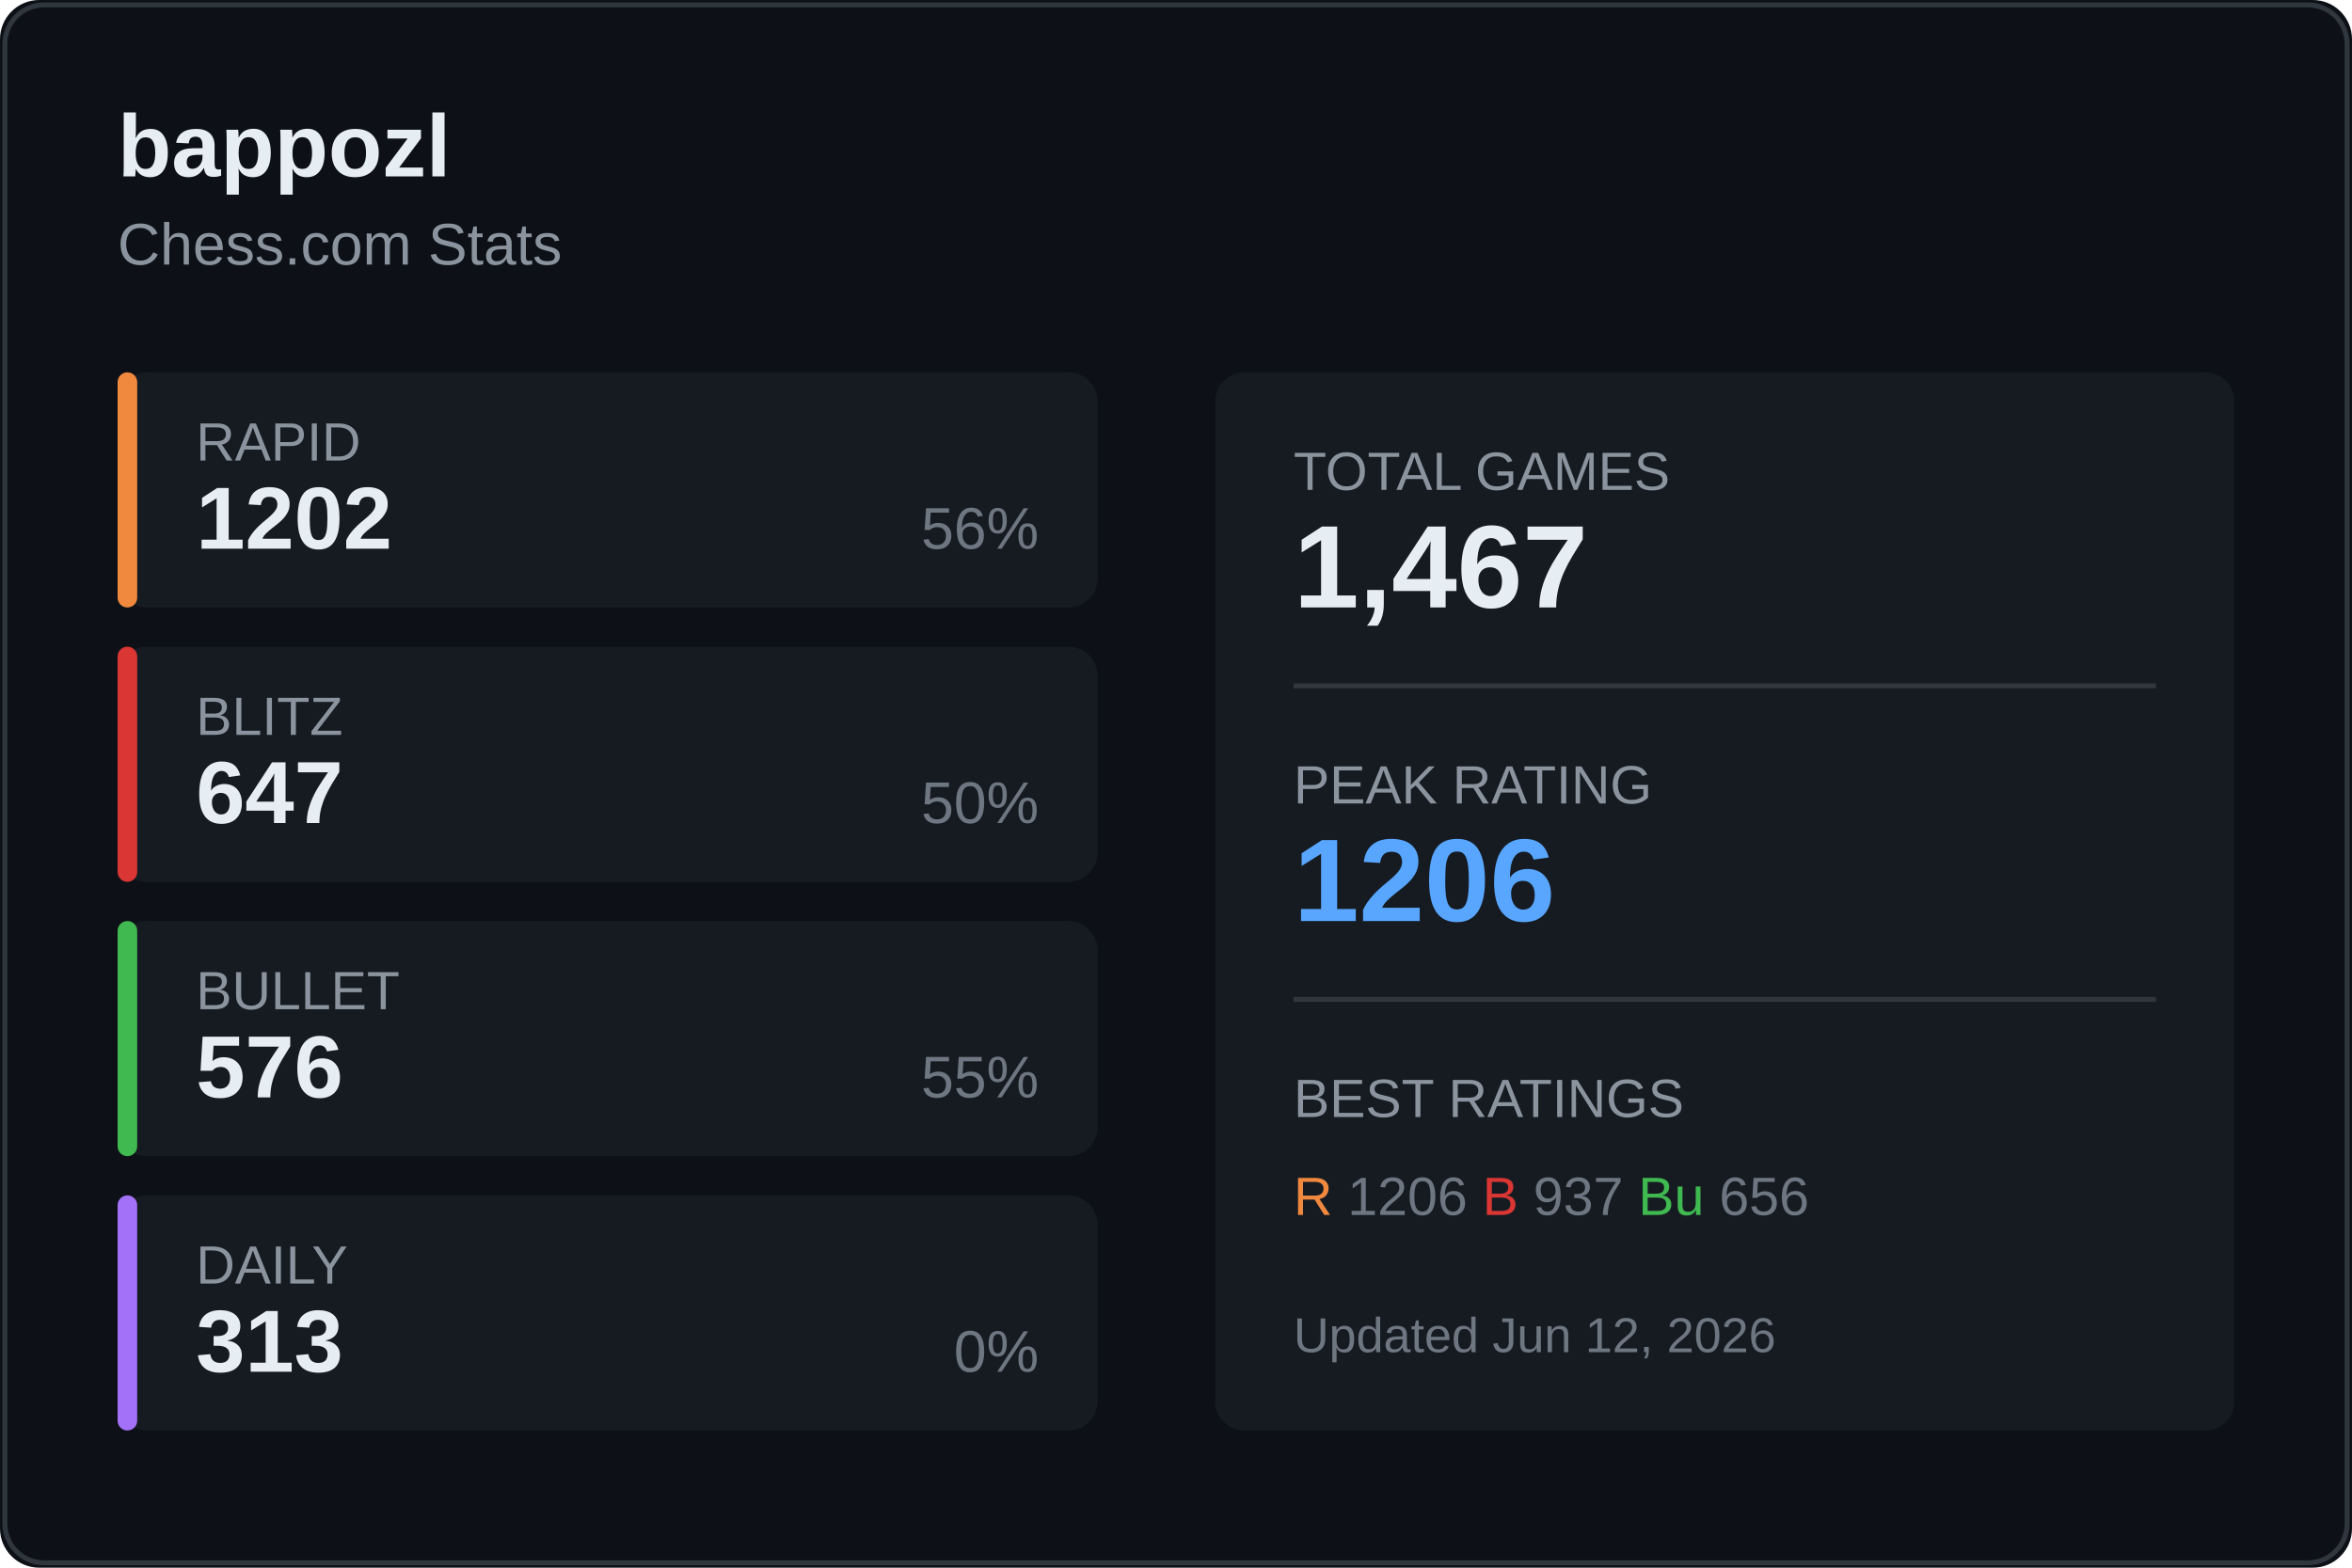
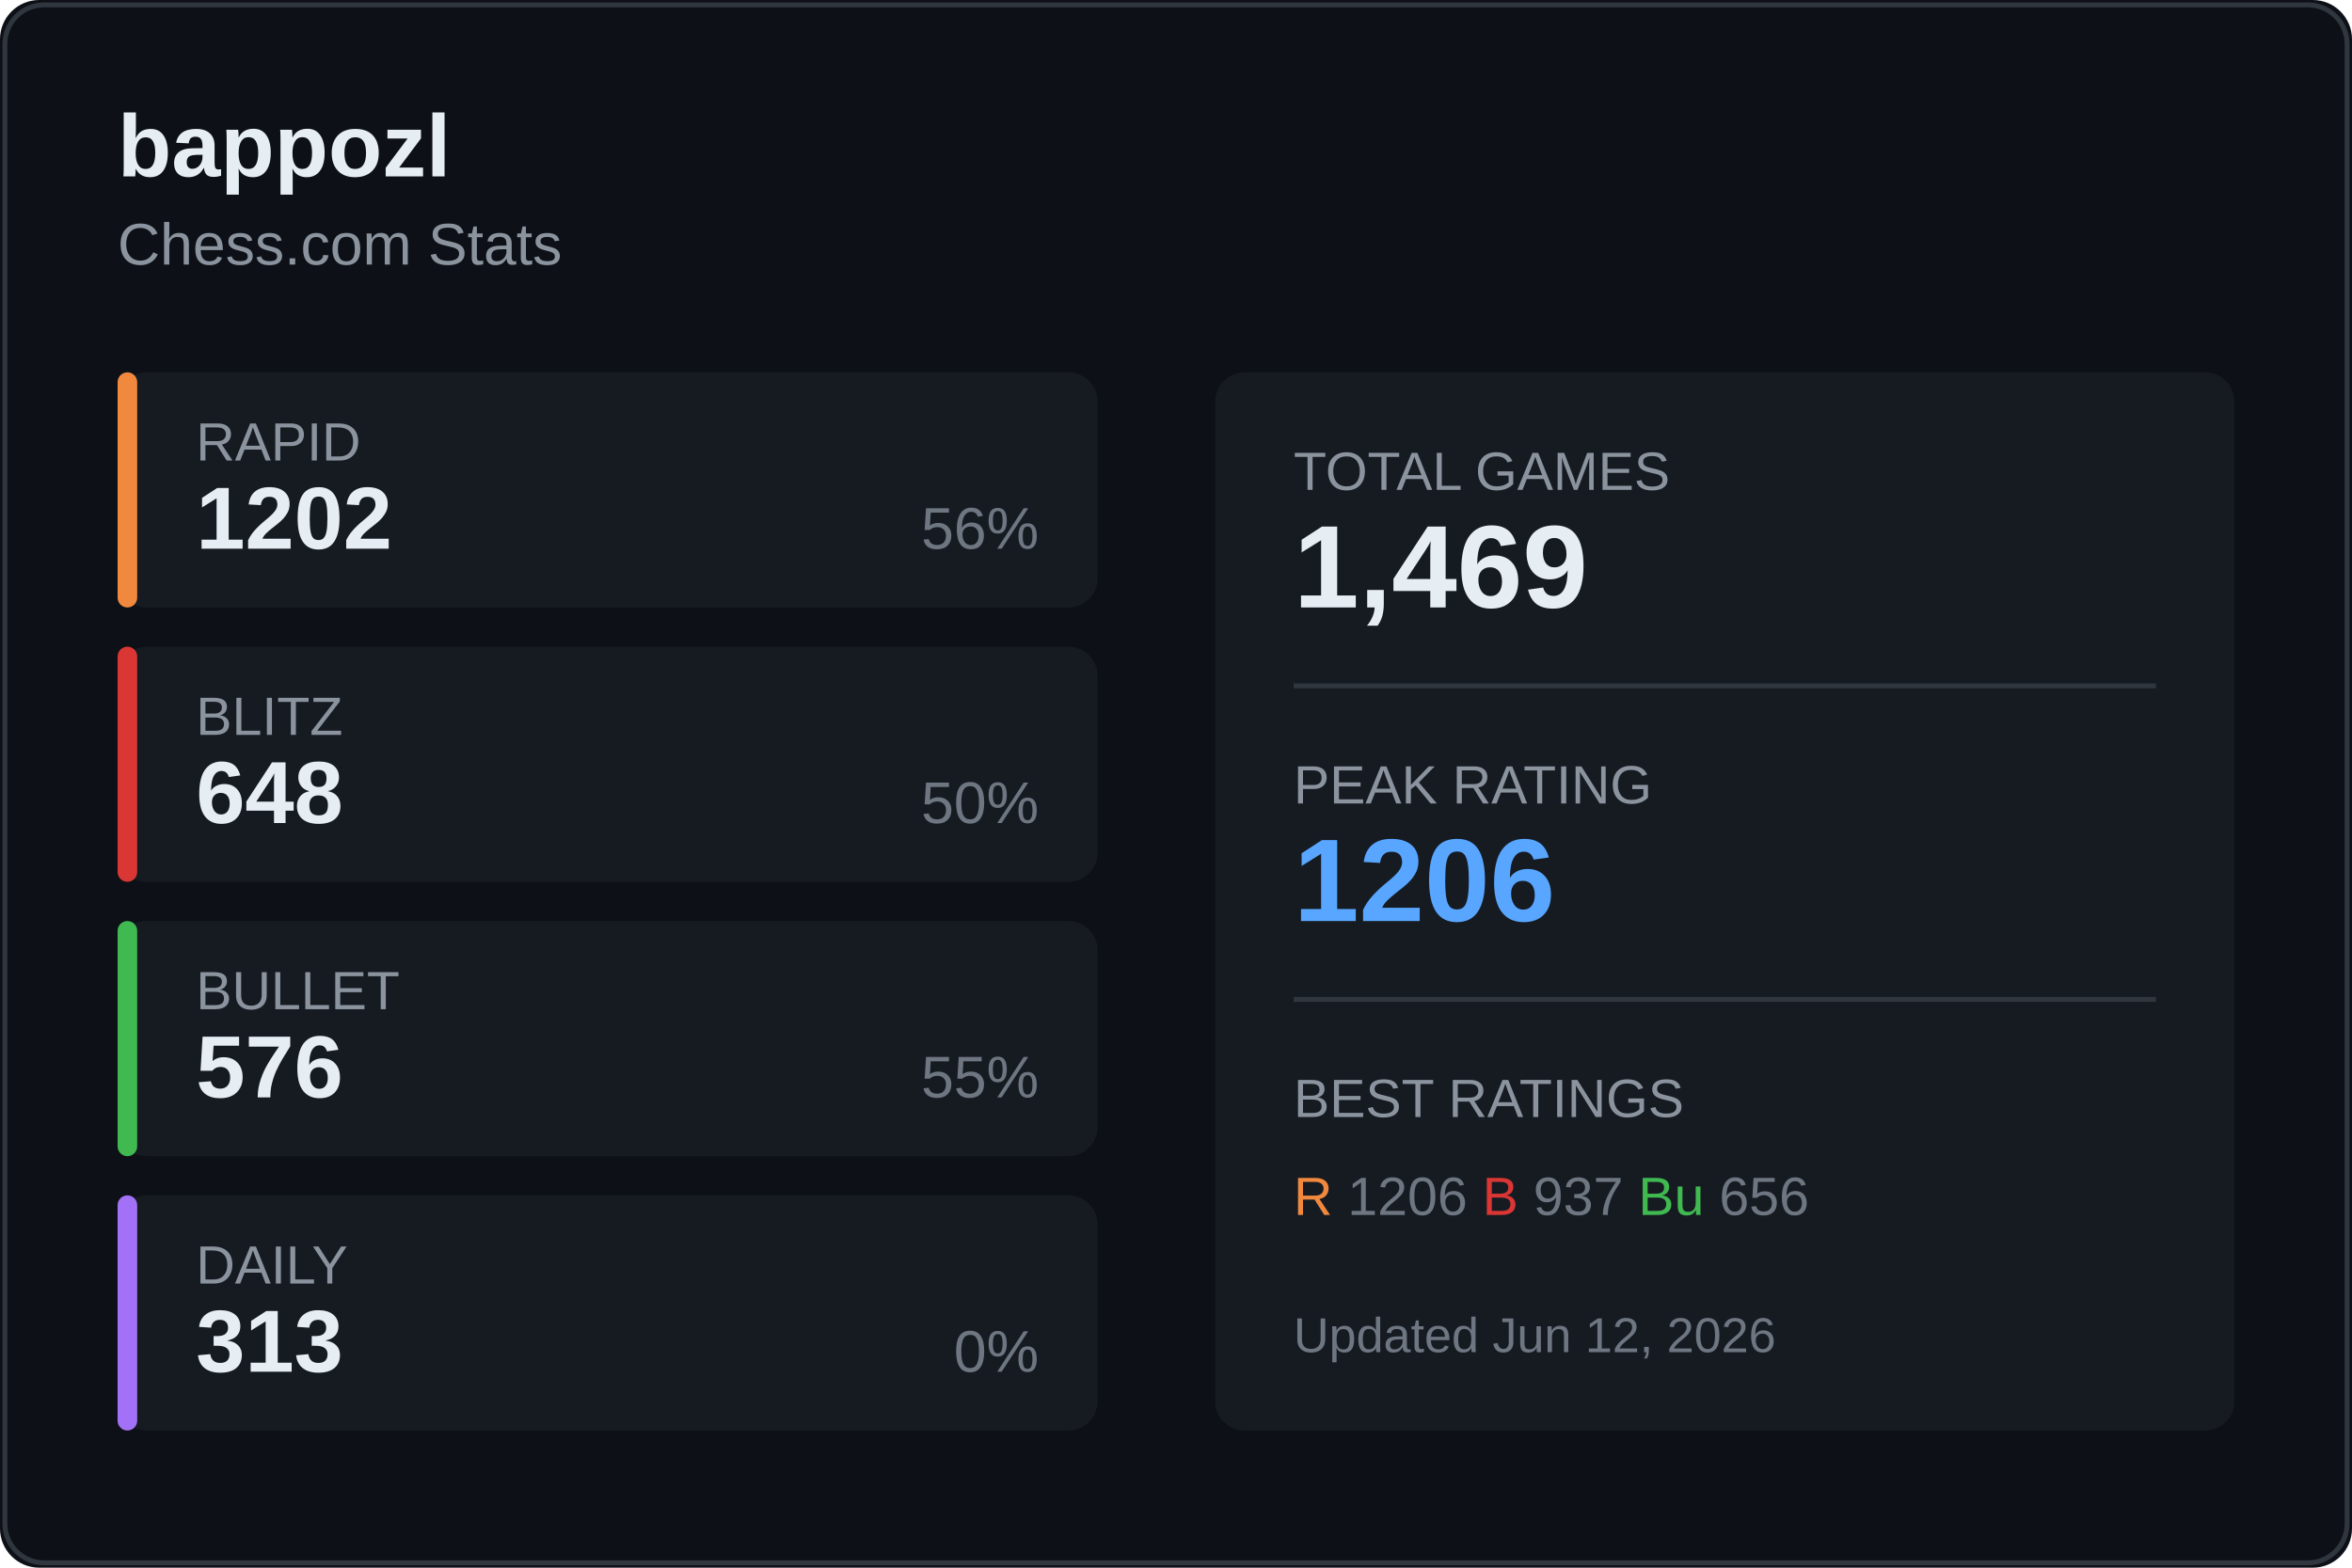
<svg xmlns="http://www.w3.org/2000/svg" width="480" height="320">
  <rect width="480" height="320" fill="#0d1117" rx="8" />
  <rect x="1" y="1" width="478" height="318" fill="none" stroke="#30363d" rx="8" />
  <text x="24" y="36" fill="#e6edf3" font-size="18" font-weight="600" font-family="Segoe UI, Arial, sans-serif">
    bappozl
  </text>
  <text x="24" y="54" fill="#8b949e" font-size="12" font-family="Segoe UI, Arial, sans-serif">
    Chess.com Stats
  </text>
  <g transform="translate(24, 76)">
    <rect width="200" height="48" fill="#161b22" rx="6" />
    <rect width="4" height="48" fill="#f0883e" rx="2" />
    <text x="16" y="18" fill="#8b949e" font-size="11" font-family="Segoe UI, Arial, sans-serif">RAPID</text>
    <text x="16" y="36" fill="#e6edf3" font-size="18" font-weight="600" font-family="Segoe UI, Arial, sans-serif">1202</text>
    <text x="188" y="36" fill="#6e7681" font-size="12" font-family="Segoe UI, Arial, sans-serif" text-anchor="end">56%</text>
  </g>
  <g transform="translate(24, 132)">
    <rect width="200" height="48" fill="#161b22" rx="6" />
    <rect width="4" height="48" fill="#da3633" rx="2" />
    <text x="16" y="18" fill="#8b949e" font-size="11" font-family="Segoe UI, Arial, sans-serif">BLITZ</text>
-     <text x="16" y="36" fill="#e6edf3" font-size="18" font-weight="600" font-family="Segoe UI, Arial, sans-serif">647</text>
+     <text x="16" y="36" fill="#e6edf3" font-size="18" font-weight="600" font-family="Segoe UI, Arial, sans-serif">648</text>
    <text x="188" y="36" fill="#6e7681" font-size="12" font-family="Segoe UI, Arial, sans-serif" text-anchor="end">50%</text>
  </g>
  <g transform="translate(24, 188)">
    <rect width="200" height="48" fill="#161b22" rx="6" />
    <rect width="4" height="48" fill="#3fb950" rx="2" />
    <text x="16" y="18" fill="#8b949e" font-size="11" font-family="Segoe UI, Arial, sans-serif">BULLET</text>
    <text x="16" y="36" fill="#e6edf3" font-size="18" font-weight="600" font-family="Segoe UI, Arial, sans-serif">576</text>
    <text x="188" y="36" fill="#6e7681" font-size="12" font-family="Segoe UI, Arial, sans-serif" text-anchor="end">55%</text>
  </g>
  <g transform="translate(24, 244)">
    <rect width="200" height="48" fill="#161b22" rx="6" />
    <rect width="4" height="48" fill="#a371f7" rx="2" />
    <text x="16" y="18" fill="#8b949e" font-size="11" font-family="Segoe UI, Arial, sans-serif">DAILY</text>
    <text x="16" y="36" fill="#e6edf3" font-size="18" font-weight="600" font-family="Segoe UI, Arial, sans-serif">313</text>
    <text x="188" y="36" fill="#6e7681" font-size="12" font-family="Segoe UI, Arial, sans-serif" text-anchor="end">0%</text>
  </g>
  <g transform="translate(248, 76)">
    <rect width="208" height="216" fill="#161b22" rx="6" />
    <text x="16" y="24" fill="#8b949e" font-size="11" font-family="Segoe UI, Arial, sans-serif">TOTAL GAMES</text>
-     <text x="16" y="48" fill="#e6edf3" font-size="24" font-weight="600" font-family="Segoe UI, Arial, sans-serif">1,467</text>
+     <text x="16" y="48" fill="#e6edf3" font-size="24" font-weight="600" font-family="Segoe UI, Arial, sans-serif">1,469</text>
    <line x1="16" y1="64" x2="192" y2="64" stroke="#30363d" />
    <text x="16" y="88" fill="#8b949e" font-size="11" font-family="Segoe UI, Arial, sans-serif">PEAK RATING</text>
    <text x="16" y="112" fill="#58a6ff" font-size="24" font-weight="600" font-family="Segoe UI, Arial, sans-serif">1206</text>
    <line x1="16" y1="128" x2="192" y2="128" stroke="#30363d" />
    <text x="16" y="152" fill="#8b949e" font-size="11" font-family="Segoe UI, Arial, sans-serif">BEST RATINGS</text>
    <text x="16" y="172" fill="#6e7681" font-size="11" font-family="Segoe UI, Arial, sans-serif">
      <tspan fill="#f0883e">R</tspan> 1206
      <tspan fill="#da3633">B</tspan> 937
      <tspan fill="#3fb950">Bu</tspan> 656
    </text>
    <text x="16" y="200" fill="#6e7681" font-size="10" font-family="Segoe UI, Arial, sans-serif">
      Updated Jun 12, 2026
    </text>
  </g>
</svg>
